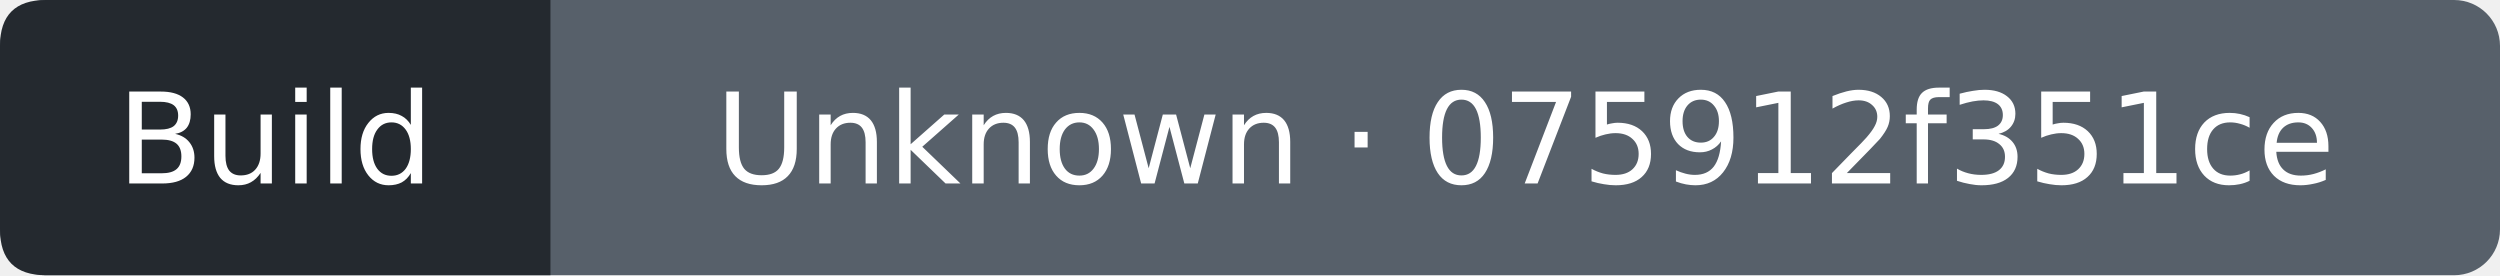
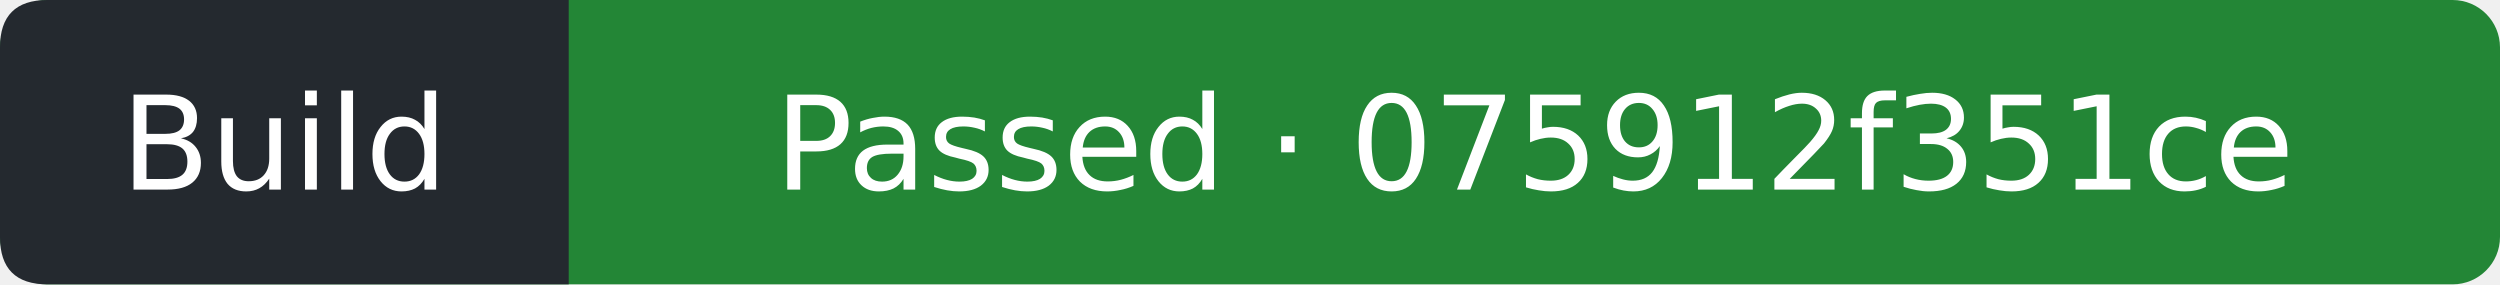
- <svg xmlns="http://www.w3.org/2000/svg" width="218" height="24" viewBox="0 0 218 24" role="img" aria-label="Build: Unknown; covered commit 075912f351ceeeb39b7a25d982059524d8e6ecb0; observed 2026-11-05T10:23:40Z">
-   <rect width="218" height="24" rx="4" fill="#57606a" />
+ <svg xmlns="http://www.w3.org/2000/svg" width="211" height="24" viewBox="0 0 211 24" role="img" aria-label="Build: Passed; covered commit 075912f351ceeeb39b7a25d982059524d8e6ecb0; observed 2026-11-05T10:24:06Z">
+   <rect width="211" height="24" rx="4" fill="#238636" />
  <path d="M4 0H48V24H4Q0 24 0 20V4Q0 0 4 0" fill="#24292f" />
  <g fill="#fff" text-anchor="middle" font-family="Verdana,DejaVu Sans,sans-serif" font-size="11">
    <text x="24" y="16">Build</text>
-     <text x="133" y="16">Unknown · 075912f351ce</text>
+     <text x="129.5" y="16">Passed · 075912f351ce</text>
  </g>
</svg>
